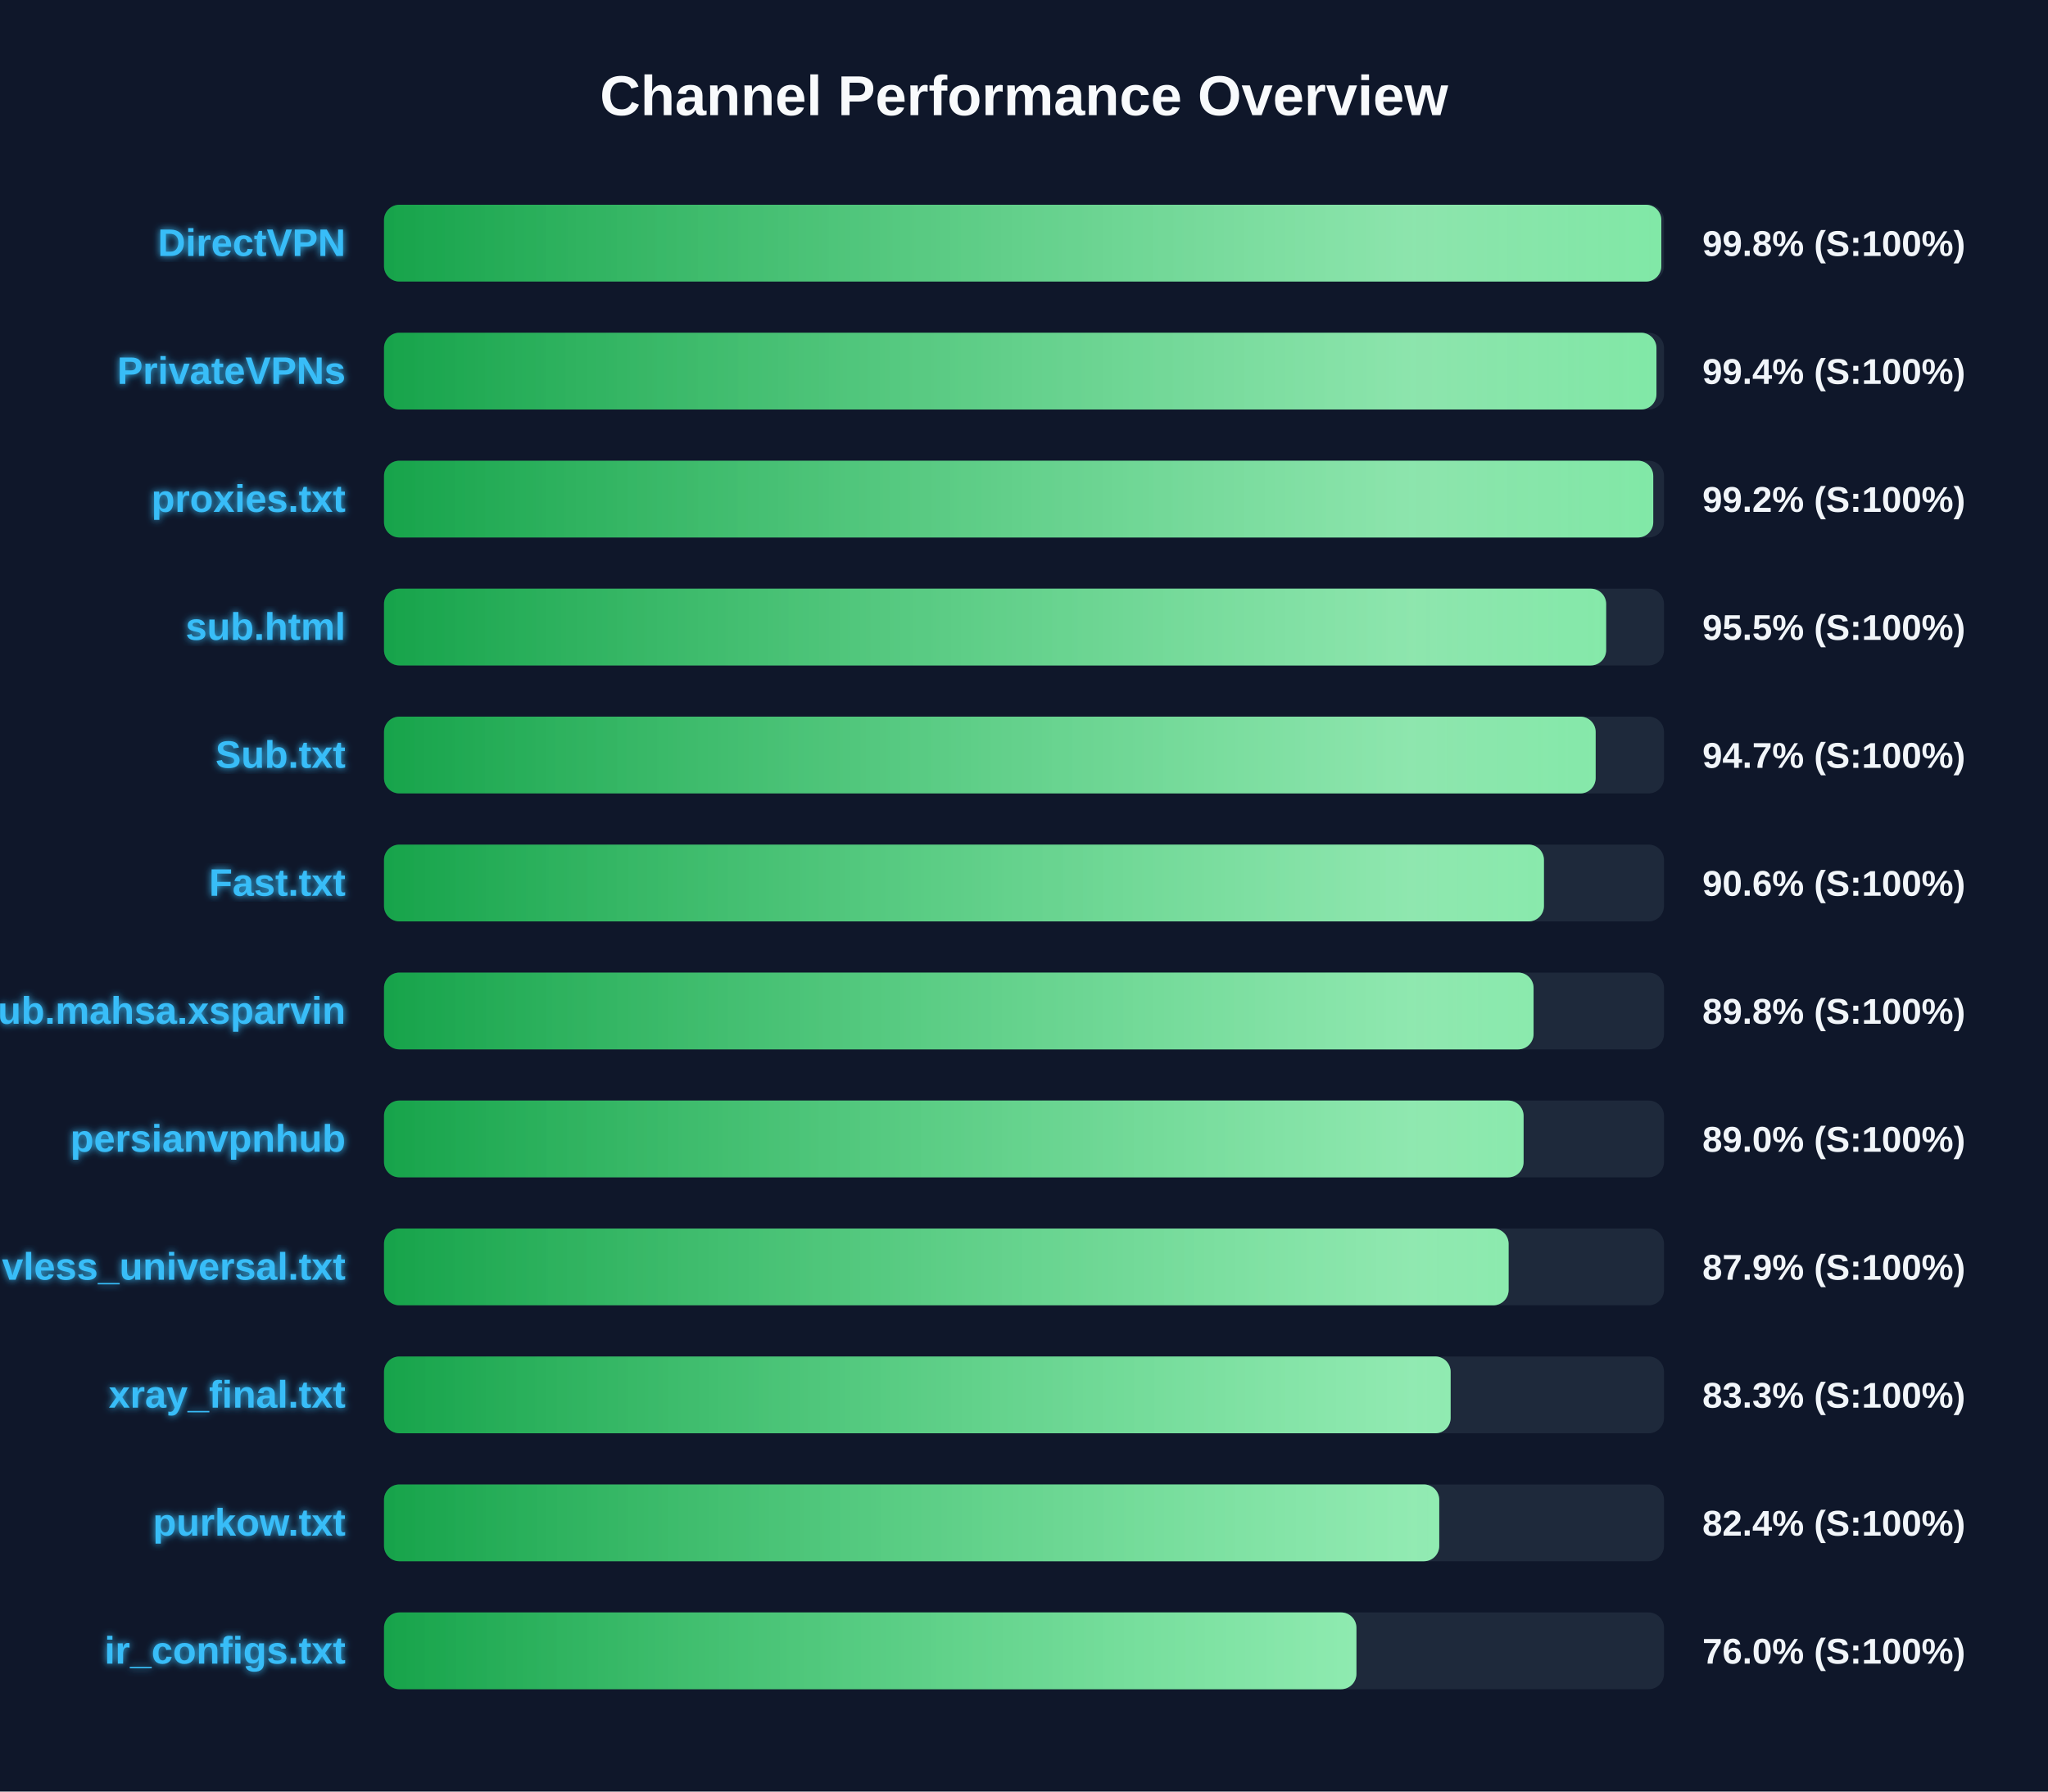
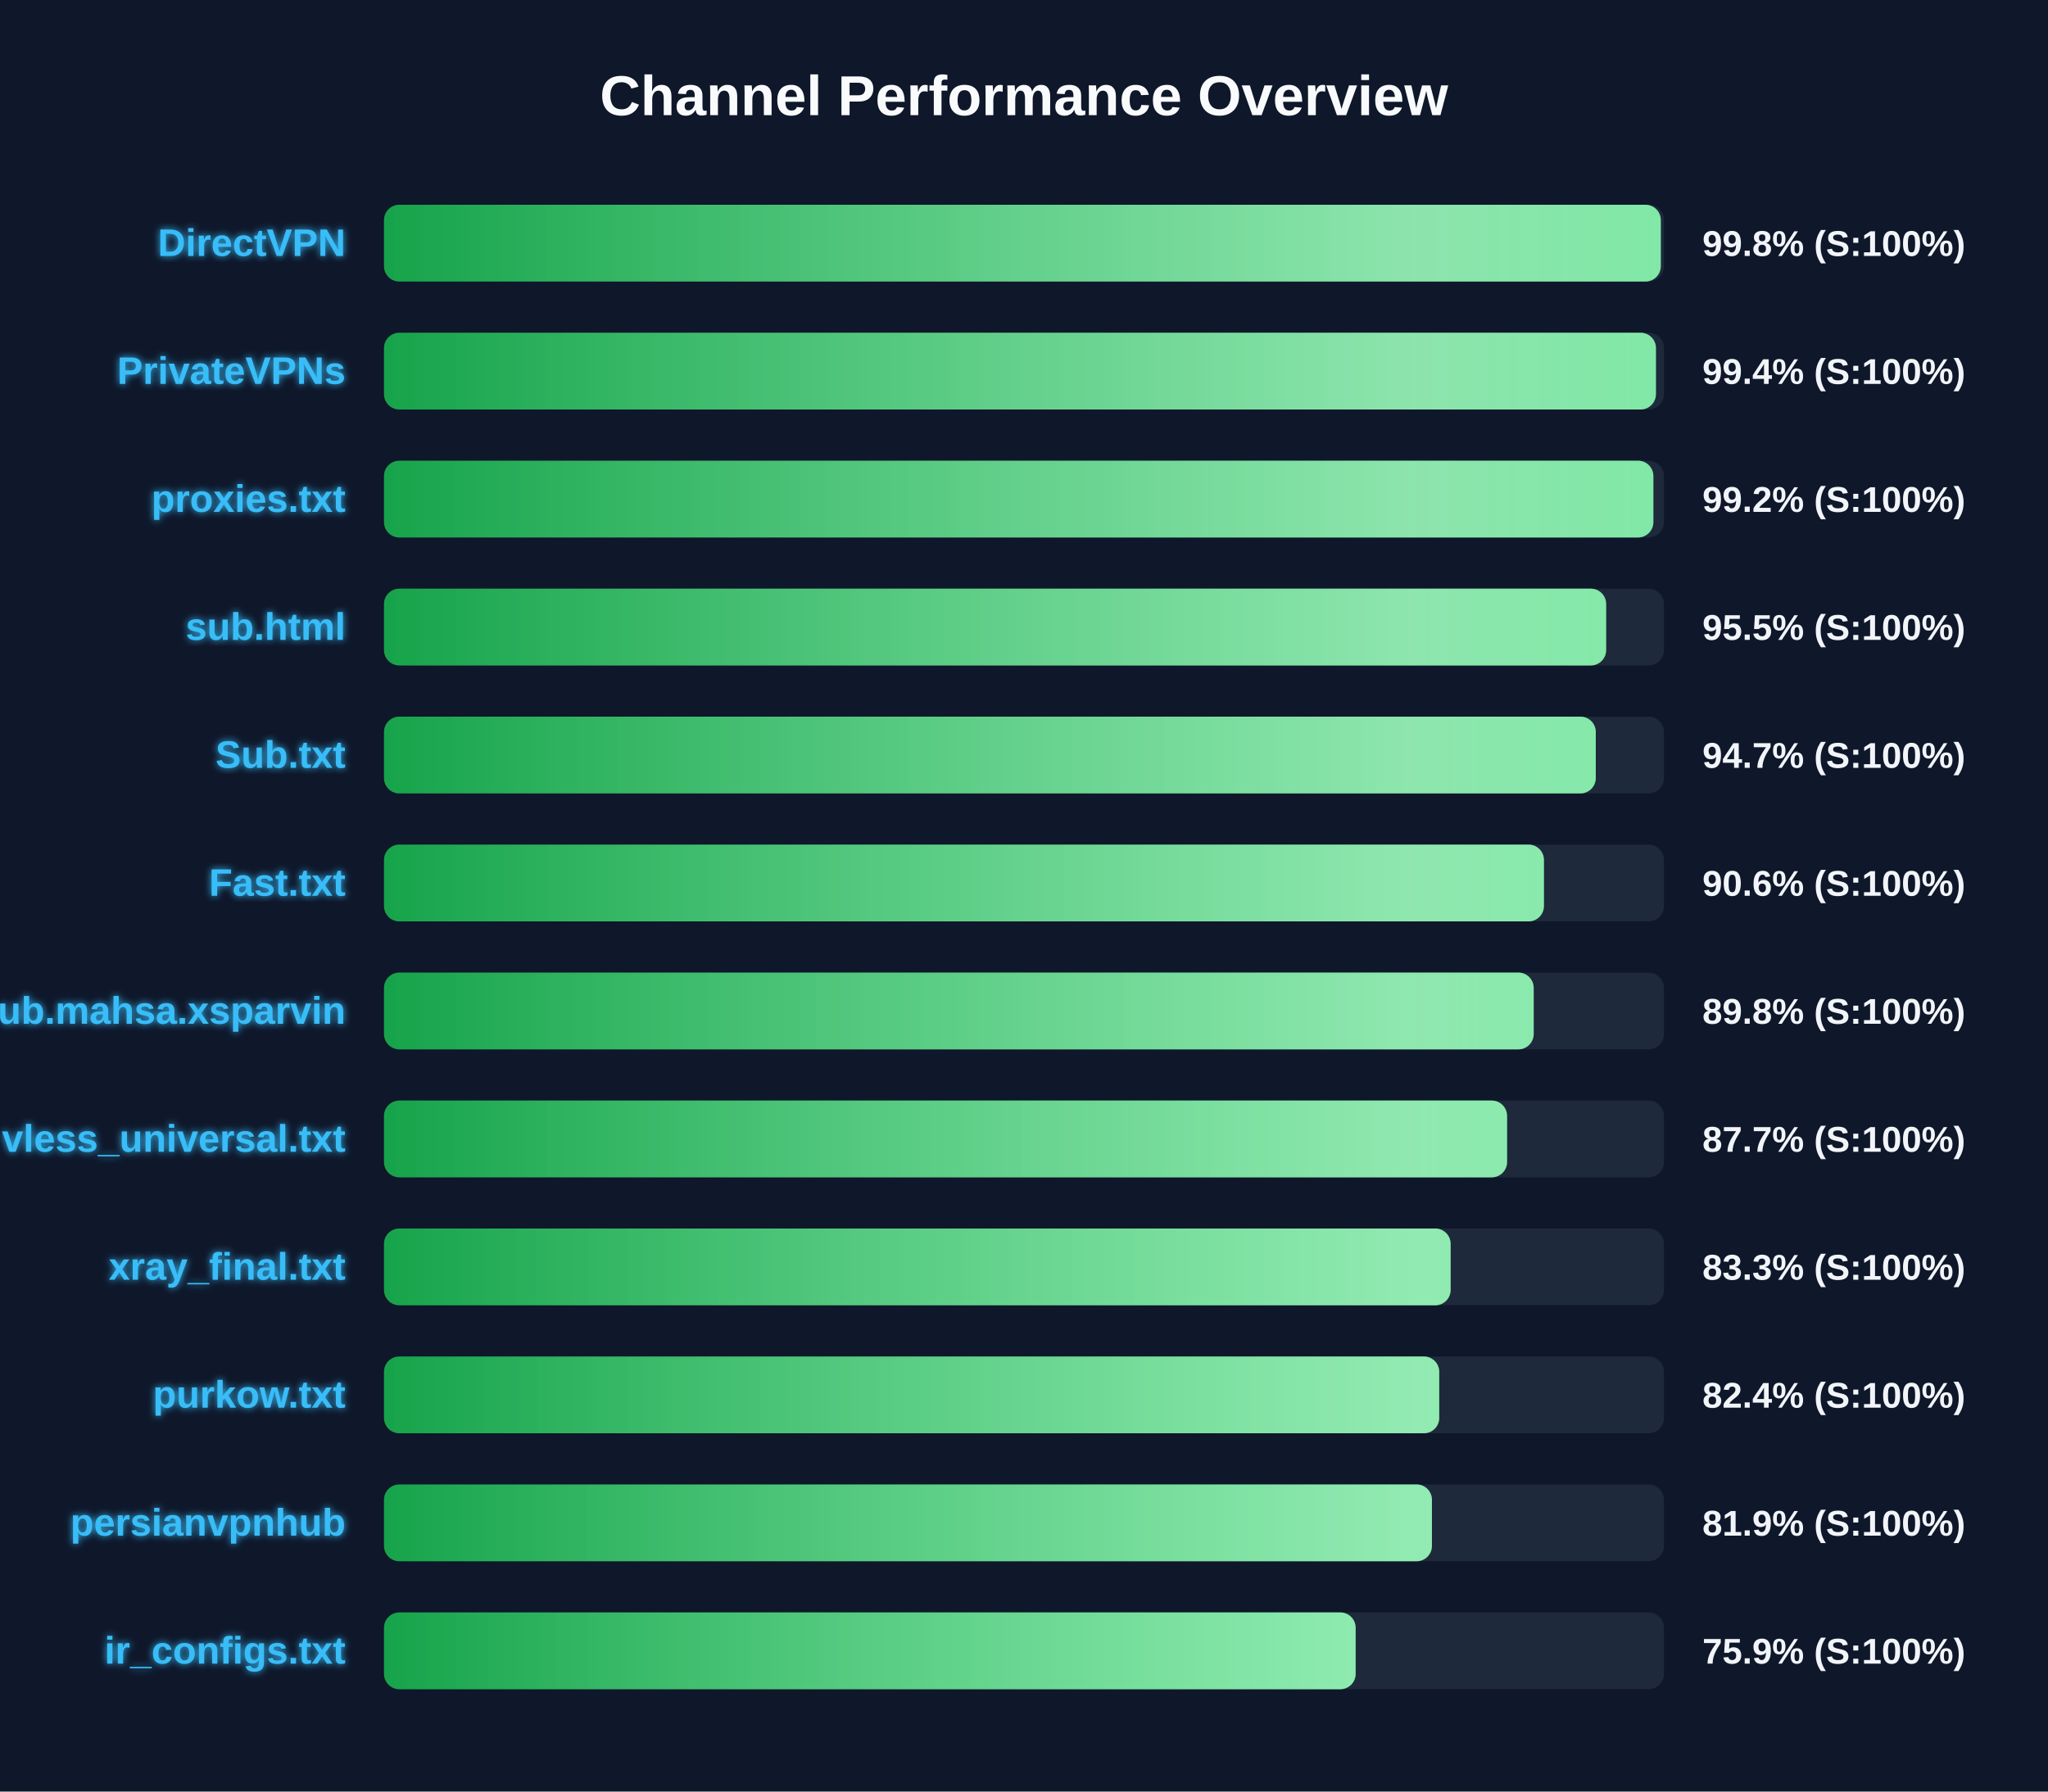
<svg xmlns="http://www.w3.org/2000/svg" width="800" height="700" version="1.1">
  <defs>
    <linearGradient id="grad-green" x1="0%" y1="0%" x2="100%" y2="0%">
      <stop offset="0%" stop-color="#16a34a" />
      <stop offset="100%" stop-color="#4ade80" />
    </linearGradient>
    <linearGradient id="grad-yellow" x1="0%" y1="0%" x2="100%" y2="0%">
      <stop offset="0%" stop-color="#ca8a04" />
      <stop offset="100%" stop-color="#fde047" />
    </linearGradient>
    <linearGradient id="grad-red" x1="0%" y1="0%" x2="100%" y2="0%">
      <stop offset="0%" stop-color="#dc2626" />
      <stop offset="100%" stop-color="#f87171" />
    </linearGradient>
    <linearGradient id="shimmer" x1="0%" y1="0%" x2="100%" y2="0%">
      <stop offset="0%" stop-color="rgba(255,255,255,0)" />
      <stop offset="50%" stop-color="rgba(255,255,255,0.4)" />
      <stop offset="100%" stop-color="rgba(255,255,255,0)" />
    </linearGradient>
    <filter id="glow" x="-20%" y="-20%" width="140%" height="140%">
      <feGaussianBlur stdDeviation="1.5" result="blur" />
      <feComposite in="SourceGraphic" in2="blur" operator="over" />
    </filter>
  </defs>
  <style>
        .bg-rect { fill: #0f172a; }
        .title { font: bold 22px 'Segoe UI', Arial, sans-serif; fill: #f8fafc; }
        .row { font: bold 15px 'Segoe UI', Arial, sans-serif; fill: #38bdf8; filter: url(#glow); }
        .score { font: bold 14px 'Segoe UI', Arial, sans-serif; fill: #f1f5f9; }
        @keyframes shimmer-anim {
            0% { transform: translateX(-100%); }
            100% { transform: translateX(200%); }
        }
        .shimmer-rect {
            animation: shimmer-anim 2.5s infinite linear;
        }
    </style>
  <rect width="100%" height="100%" class="bg-rect" />
  <text x="400" y="45" text-anchor="middle" class="title">Channel Performance Overview</text>
  <rect x="150" y="80" width="500" height="30" fill="#1e293b" rx="6" />
  <clipPath id="clip-0">
-     <rect x="150" y="80" width="498.95" height="30" rx="6" />
+     <rect x="150" y="80" width="498.75" height="30" rx="6" />
  </clipPath>
-   <rect x="150" y="80" width="498.95" height="30" fill="url(#grad-green)" rx="6" />
+   <rect x="150" y="80" width="498.75" height="30" fill="url(#grad-green)" rx="6" />
  <g clip-path="url(#clip-0)">
    <rect x="150" y="80" width="100%" height="30" fill="url(#shimmer)" class="shimmer-rect" />
  </g>
  <text x="135" y="100" text-anchor="end" class="row">DirectVPN</text>
  <text x="665" y="100" text-anchor="start" class="score">99.8% (S:100%)</text>
  <rect x="150" y="130" width="500" height="30" fill="#1e293b" rx="6" />
  <clipPath id="clip-1">
-     <rect x="150" y="130" width="497.05" height="30" rx="6" />
+     <rect x="150" y="130" width="496.85" height="30" rx="6" />
  </clipPath>
-   <rect x="150" y="130" width="497.05" height="30" fill="url(#grad-green)" rx="6" />
+   <rect x="150" y="130" width="496.85" height="30" fill="url(#grad-green)" rx="6" />
  <g clip-path="url(#clip-1)">
    <rect x="150" y="130" width="100%" height="30" fill="url(#shimmer)" class="shimmer-rect" />
  </g>
  <text x="135" y="150" text-anchor="end" class="row">PrivateVPNs</text>
  <text x="665" y="150" text-anchor="start" class="score">99.4% (S:100%)</text>
  <rect x="150" y="180" width="500" height="30" fill="#1e293b" rx="6" />
  <clipPath id="clip-2">
-     <rect x="150" y="180" width="495.8" height="30" rx="6" />
+     <rect x="150" y="180" width="495.85" height="30" rx="6" />
  </clipPath>
-   <rect x="150" y="180" width="495.8" height="30" fill="url(#grad-green)" rx="6" />
+   <rect x="150" y="180" width="495.85" height="30" fill="url(#grad-green)" rx="6" />
  <g clip-path="url(#clip-2)">
    <rect x="150" y="180" width="100%" height="30" fill="url(#shimmer)" class="shimmer-rect" />
  </g>
  <text x="135" y="200" text-anchor="end" class="row">proxies.txt</text>
  <text x="665" y="200" text-anchor="start" class="score">99.2% (S:100%)</text>
  <rect x="150" y="230" width="500" height="30" fill="#1e293b" rx="6" />
  <clipPath id="clip-3">
    <rect x="150" y="230" width="477.4" height="30" rx="6" />
  </clipPath>
  <rect x="150" y="230" width="477.4" height="30" fill="url(#grad-green)" rx="6" />
  <g clip-path="url(#clip-3)">
    <rect x="150" y="230" width="100%" height="30" fill="url(#shimmer)" class="shimmer-rect" />
  </g>
  <text x="135" y="250" text-anchor="end" class="row">sub.html</text>
  <text x="665" y="250" text-anchor="start" class="score">95.5% (S:100%)</text>
  <rect x="150" y="280" width="500" height="30" fill="#1e293b" rx="6" />
  <clipPath id="clip-4">
-     <rect x="150" y="280" width="473.3" height="30" rx="6" />
+     <rect x="150" y="280" width="473.35" height="30" rx="6" />
  </clipPath>
-   <rect x="150" y="280" width="473.3" height="30" fill="url(#grad-green)" rx="6" />
+   <rect x="150" y="280" width="473.35" height="30" fill="url(#grad-green)" rx="6" />
  <g clip-path="url(#clip-4)">
    <rect x="150" y="280" width="100%" height="30" fill="url(#shimmer)" class="shimmer-rect" />
  </g>
  <text x="135" y="300" text-anchor="end" class="row">Sub.txt</text>
  <text x="665" y="300" text-anchor="start" class="score">94.7% (S:100%)</text>
  <rect x="150" y="330" width="500" height="30" fill="#1e293b" rx="6" />
  <clipPath id="clip-5">
    <rect x="150" y="330" width="453.1" height="30" rx="6" />
  </clipPath>
  <rect x="150" y="330" width="453.1" height="30" fill="url(#grad-green)" rx="6" />
  <g clip-path="url(#clip-5)">
    <rect x="150" y="330" width="100%" height="30" fill="url(#shimmer)" class="shimmer-rect" />
  </g>
  <text x="135" y="350" text-anchor="end" class="row">Fast.txt</text>
  <text x="665" y="350" text-anchor="start" class="score">90.6% (S:100%)</text>
  <rect x="150" y="380" width="500" height="30" fill="#1e293b" rx="6" />
  <clipPath id="clip-6">
-     <rect x="150" y="380" width="449.05" height="30" rx="6" />
+     <rect x="150" y="380" width="449.1" height="30" rx="6" />
  </clipPath>
-   <rect x="150" y="380" width="449.05" height="30" fill="url(#grad-green)" rx="6" />
+   <rect x="150" y="380" width="449.1" height="30" fill="url(#grad-green)" rx="6" />
  <g clip-path="url(#clip-6)">
    <rect x="150" y="380" width="100%" height="30" fill="url(#shimmer)" class="shimmer-rect" />
  </g>
  <text x="135" y="400" text-anchor="end" class="row">Sub.mahsa.xsparvin</text>
  <text x="665" y="400" text-anchor="start" class="score">89.8% (S:100%)</text>
  <rect x="150" y="430" width="500" height="30" fill="#1e293b" rx="6" />
  <clipPath id="clip-7">
-     <rect x="150" y="430" width="445.15" height="30" rx="6" />
+     <rect x="150" y="430" width="438.7" height="30" rx="6" />
  </clipPath>
-   <rect x="150" y="430" width="445.15" height="30" fill="url(#grad-green)" rx="6" />
+   <rect x="150" y="430" width="438.7" height="30" fill="url(#grad-green)" rx="6" />
  <g clip-path="url(#clip-7)">
    <rect x="150" y="430" width="100%" height="30" fill="url(#shimmer)" class="shimmer-rect" />
  </g>
-   <text x="135" y="450" text-anchor="end" class="row">persianvpnhub</text>
-   <text x="665" y="450" text-anchor="start" class="score">89.0% (S:100%)</text>
+   <text x="135" y="450" text-anchor="end" class="row">vless_universal.txt</text>
+   <text x="665" y="450" text-anchor="start" class="score">87.7% (S:100%)</text>
  <rect x="150" y="480" width="500" height="30" fill="#1e293b" rx="6" />
  <clipPath id="clip-8">
-     <rect x="150" y="480" width="439.3" height="30" rx="6" />
+     <rect x="150" y="480" width="416.65" height="30" rx="6" />
  </clipPath>
-   <rect x="150" y="480" width="439.3" height="30" fill="url(#grad-green)" rx="6" />
+   <rect x="150" y="480" width="416.65" height="30" fill="url(#grad-green)" rx="6" />
  <g clip-path="url(#clip-8)">
    <rect x="150" y="480" width="100%" height="30" fill="url(#shimmer)" class="shimmer-rect" />
  </g>
-   <text x="135" y="500" text-anchor="end" class="row">vless_universal.txt</text>
-   <text x="665" y="500" text-anchor="start" class="score">87.9% (S:100%)</text>
+   <text x="135" y="500" text-anchor="end" class="row">xray_final.txt</text>
+   <text x="665" y="500" text-anchor="start" class="score">83.3% (S:100%)</text>
  <rect x="150" y="530" width="500" height="30" fill="#1e293b" rx="6" />
  <clipPath id="clip-9">
-     <rect x="150" y="530" width="416.65" height="30" rx="6" />
+     <rect x="150" y="530" width="412.2" height="30" rx="6" />
  </clipPath>
-   <rect x="150" y="530" width="416.65" height="30" fill="url(#grad-green)" rx="6" />
+   <rect x="150" y="530" width="412.2" height="30" fill="url(#grad-green)" rx="6" />
  <g clip-path="url(#clip-9)">
    <rect x="150" y="530" width="100%" height="30" fill="url(#shimmer)" class="shimmer-rect" />
  </g>
-   <text x="135" y="550" text-anchor="end" class="row">xray_final.txt</text>
-   <text x="665" y="550" text-anchor="start" class="score">83.3% (S:100%)</text>
+   <text x="135" y="550" text-anchor="end" class="row">purkow.txt</text>
+   <text x="665" y="550" text-anchor="start" class="score">82.4% (S:100%)</text>
  <rect x="150" y="580" width="500" height="30" fill="#1e293b" rx="6" />
  <clipPath id="clip-10">
-     <rect x="150" y="580" width="412.2" height="30" rx="6" />
+     <rect x="150" y="580" width="409.35" height="30" rx="6" />
  </clipPath>
-   <rect x="150" y="580" width="412.2" height="30" fill="url(#grad-green)" rx="6" />
+   <rect x="150" y="580" width="409.35" height="30" fill="url(#grad-green)" rx="6" />
  <g clip-path="url(#clip-10)">
    <rect x="150" y="580" width="100%" height="30" fill="url(#shimmer)" class="shimmer-rect" />
  </g>
-   <text x="135" y="600" text-anchor="end" class="row">purkow.txt</text>
-   <text x="665" y="600" text-anchor="start" class="score">82.4% (S:100%)</text>
+   <text x="135" y="600" text-anchor="end" class="row">persianvpnhub</text>
+   <text x="665" y="600" text-anchor="start" class="score">81.9% (S:100%)</text>
  <rect x="150" y="630" width="500" height="30" fill="#1e293b" rx="6" />
  <clipPath id="clip-11">
-     <rect x="150" y="630" width="379.85" height="30" rx="6" />
+     <rect x="150" y="630" width="379.55" height="30" rx="6" />
  </clipPath>
-   <rect x="150" y="630" width="379.85" height="30" fill="url(#grad-green)" rx="6" />
+   <rect x="150" y="630" width="379.55" height="30" fill="url(#grad-green)" rx="6" />
  <g clip-path="url(#clip-11)">
    <rect x="150" y="630" width="100%" height="30" fill="url(#shimmer)" class="shimmer-rect" />
  </g>
  <text x="135" y="650" text-anchor="end" class="row">ir_configs.txt</text>
-   <text x="665" y="650" text-anchor="start" class="score">76.0% (S:100%)</text>
+   <text x="665" y="650" text-anchor="start" class="score">75.9% (S:100%)</text>
</svg>
